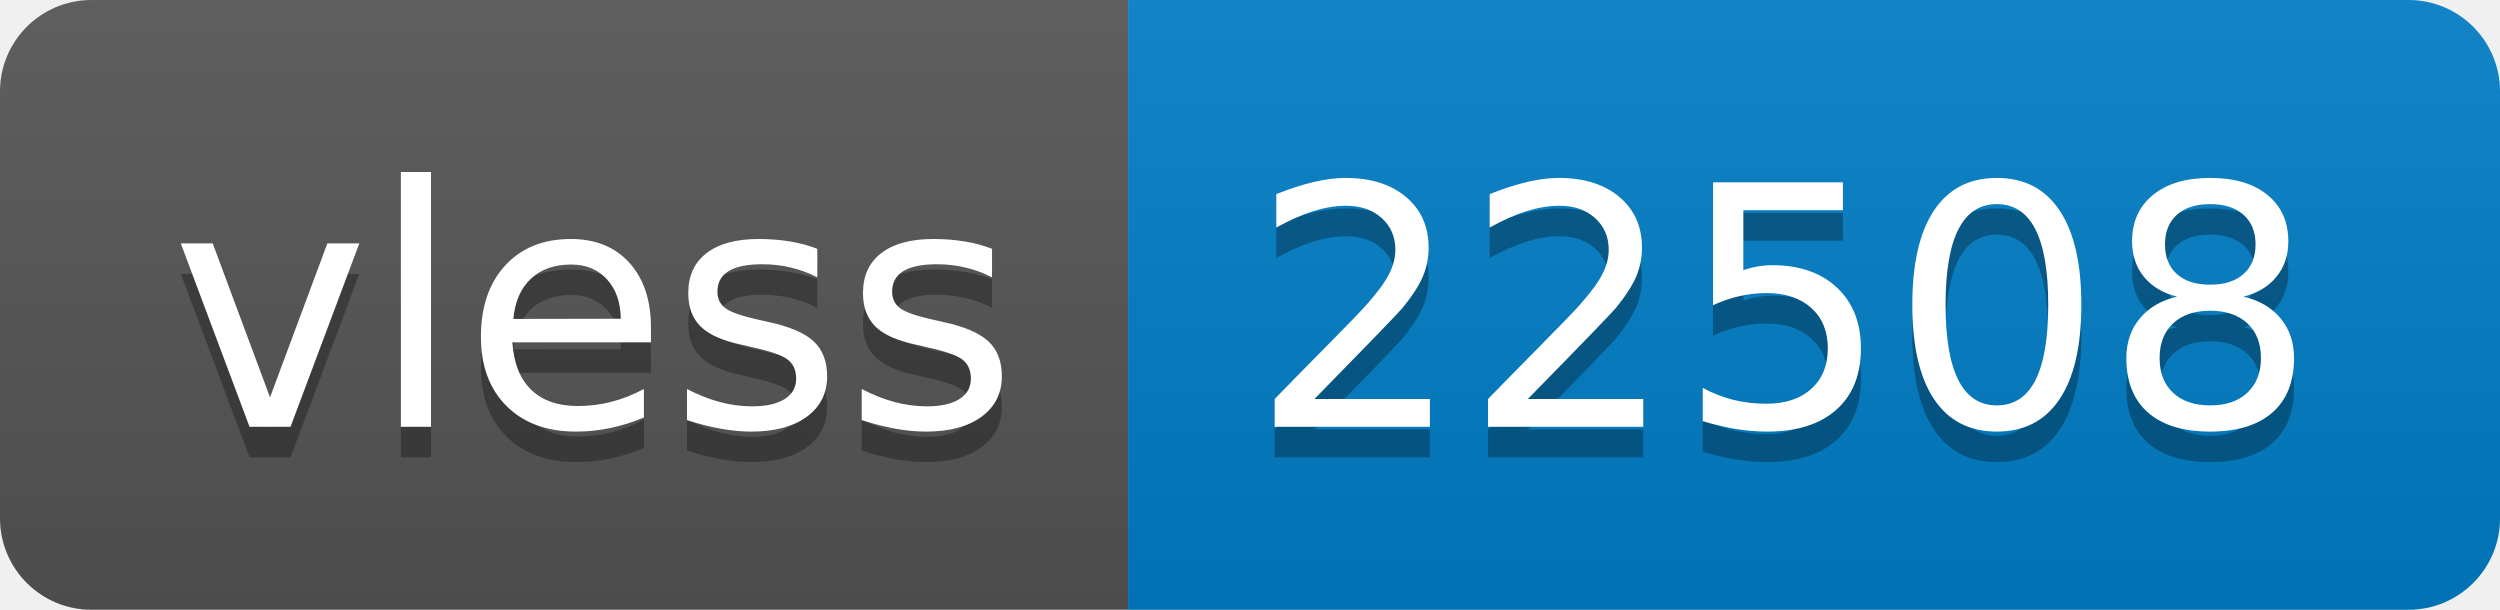
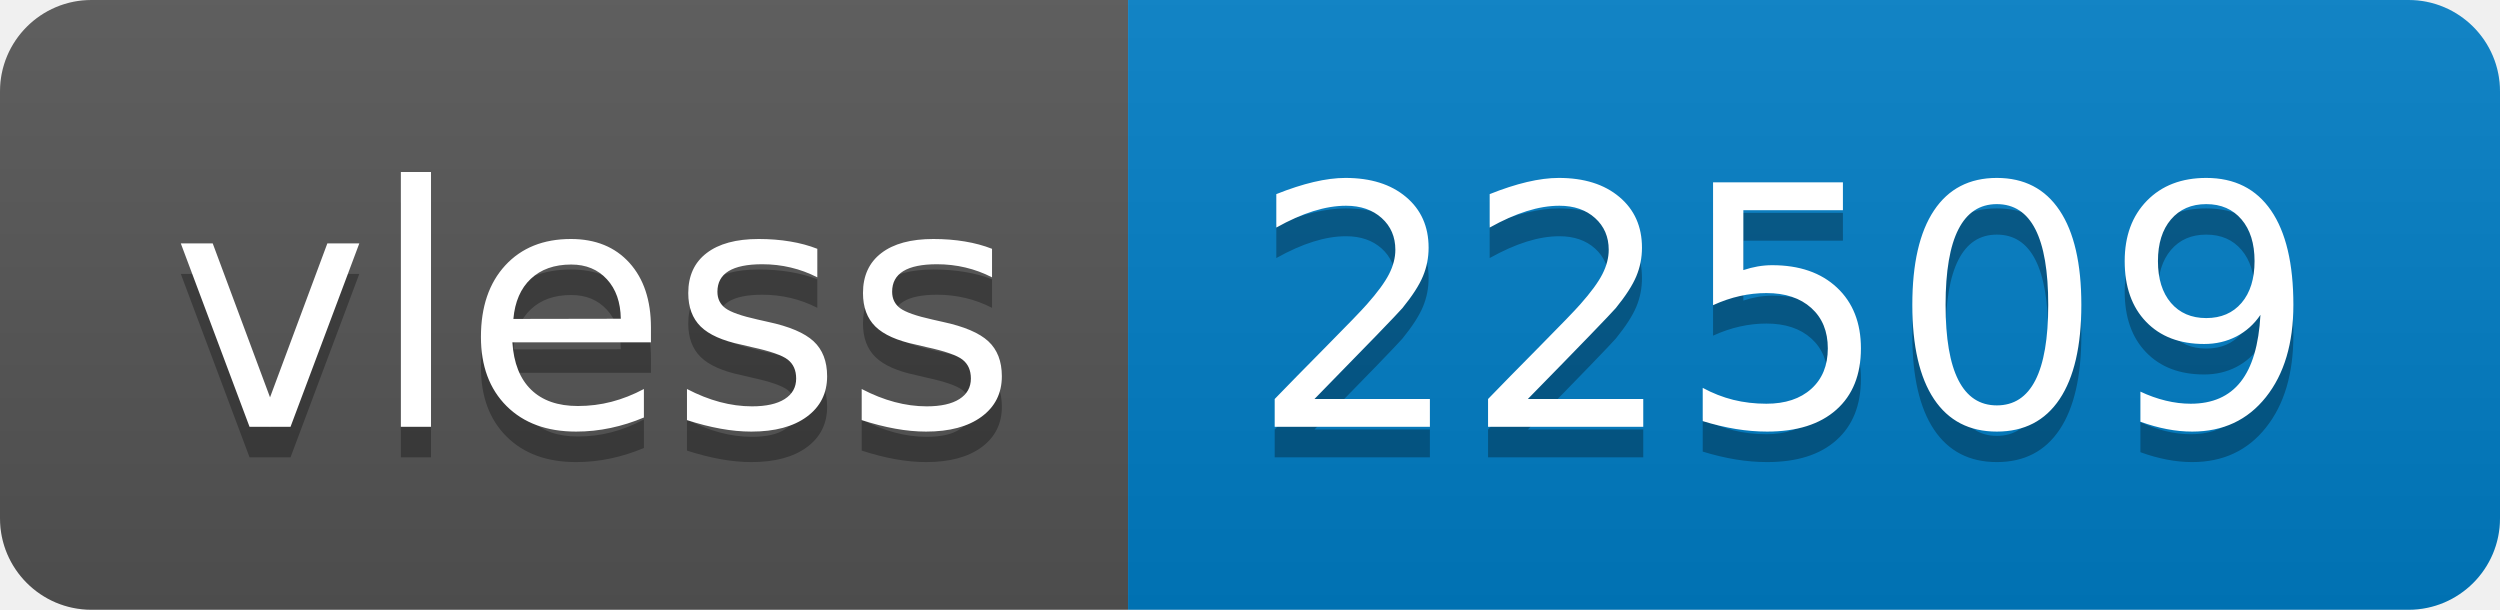
- <svg xmlns="http://www.w3.org/2000/svg" width="82" height="20" role="img" aria-label="vless: 22508">
+ <svg xmlns="http://www.w3.org/2000/svg" width="82" height="20" role="img" aria-label="vless: 22509">
  <linearGradient id="s" x2="0" y2="100%">
    <stop offset="0" stop-color="#bbb" stop-opacity=".1" />
    <stop offset="1" stop-opacity=".1" />
  </linearGradient>
  <clipPath id="r">
    <rect width="82" height="20" rx="3" fill="#fff" />
  </clipPath>
  <g clip-path="url(#r)">
    <rect width="37" height="20" fill="#555" />
    <rect x="37" width="45" height="20" fill="#007ec6" />
    <rect width="82" height="20" fill="url(#s)" />
  </g>
  <g fill="#fff" text-anchor="middle" font-family="Verdana,Geneva,DejaVu Sans,sans-serif" text-rendering="geometricPrecision" font-size="110">
    <text aria-hidden="true" x="195" y="150" fill="#010101" fill-opacity=".3" transform="scale(.1)" textLength="270">vless</text>
    <text x="195" y="140" transform="scale(.1)" fill="#fff" textLength="270">vless</text>
-     <text aria-hidden="true" x="585" y="150" fill="#010101" fill-opacity=".3" transform="scale(.1)" textLength="350">22508</text>
-     <text x="585" y="140" transform="scale(.1)" fill="#fff" textLength="350">22508</text>
+     <text aria-hidden="true" x="585" y="150" fill="#010101" fill-opacity=".3" transform="scale(.1)" textLength="350">22509</text>
+     <text x="585" y="140" transform="scale(.1)" fill="#fff" textLength="350">22509</text>
  </g>
</svg>
